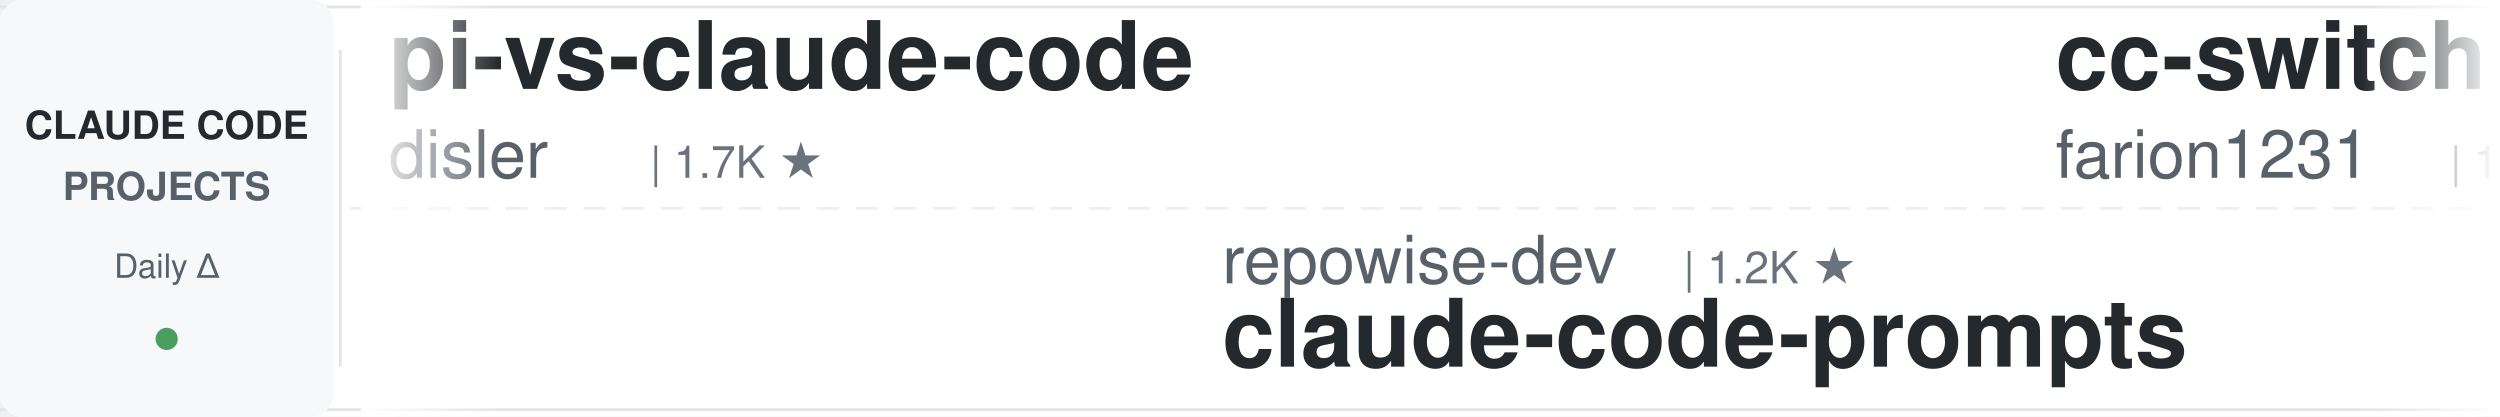
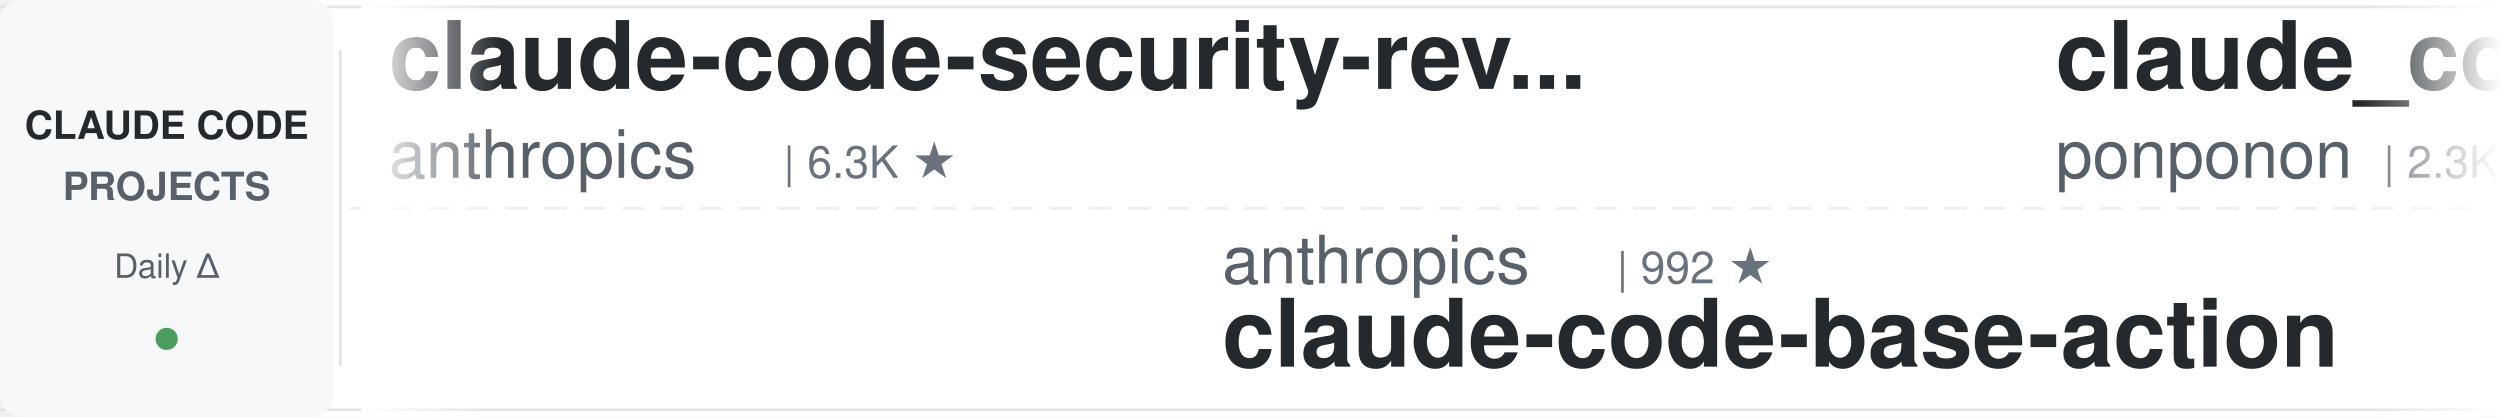
<svg xmlns="http://www.w3.org/2000/svg" width="900" height="150">
  <defs>
    <linearGradient id="leftFade" x1="0%" y1="0%" x2="100%" y2="0%">
      <stop offset="0%" style="stop-color:#ffffff;stop-opacity:1" />
      <stop offset="100%" style="stop-color:#ffffff;stop-opacity:0" />
    </linearGradient>
    <linearGradient id="rightFade" x1="0%" y1="0%" x2="100%" y2="0%">
      <stop offset="0%" style="stop-color:#ffffff;stop-opacity:0" />
      <stop offset="100%" style="stop-color:#ffffff;stop-opacity:1" />
    </linearGradient>
  </defs>
  <rect width="900" height="150" fill="#ffffff" rx="8" />
  <rect x="0" y="2" width="900" height="1" fill="#e1e4e8" />
  <rect x="0" y="147" width="900" height="1" fill="#e1e4e8" />
  <line x1="0" y1="75" x2="900" y2="75" stroke="#e1e4e8" stroke-width="1" stroke-dasharray="8 6" opacity="0.6" />
  <rect x="0" y="0" width="120" height="150" fill="#f6f8fa" rx="8" />
  <text x="60" y="50" font-family="-apple-system, BlinkMacSystemFont, 'Segoe UI', Helvetica, Arial, sans-serif" font-size="14" font-weight="600" fill="#24292e" text-anchor="middle">CLAUDE CODE</text>
  <text x="60" y="72" font-family="-apple-system, BlinkMacSystemFont, 'Segoe UI', Helvetica, Arial, sans-serif" font-size="14" font-weight="600" fill="#586069" text-anchor="middle">PROJECTS</text>
  <text x="60" y="100" font-family="-apple-system, BlinkMacSystemFont, 'Segoe UI', Helvetica, Arial, sans-serif" font-size="12" font-weight="500" fill="#586069" text-anchor="middle">Daily Δ</text>
  <circle cx="60" cy="122" r="4" fill="#22863a" opacity="0.8" />
  <rect x="122" y="18" width="1" height="114" fill="#e1e4e8" />
  <clipPath id="tickerClip">
    <rect x="130" y="0" width="770" height="150" />
  </clipPath>
  <g clip-path="url(#tickerClip)">
    <g id="tickerItems">
      <animateTransform attributeName="transform" attributeType="XML" type="translate" from="0 0" to="-3000 0" dur="54s" repeatCount="indefinite" />
      <g transform="translate(0, 0)">
-         <text x="140" y="32" font-family="-apple-system, BlinkMacSystemFont, 'Segoe UI', Helvetica, Arial, sans-serif" font-size="34" font-weight="600" fill="#24292e">pi-vs-claude-code</text>
-         <text x="140" y="64" font-family="-apple-system, BlinkMacSystemFont, 'Segoe UI', Helvetica, Arial, sans-serif" font-size="24" font-weight="400" fill="#586069">disler</text>
-         <text x="234" y="64" font-family="-apple-system, BlinkMacSystemFont, 'Segoe UI', Helvetica, Arial, sans-serif" font-size="16" font-weight="500" fill="#6a737d">| 1.7K ★</text>
+         <text x="140" y="32" font-family="-apple-system, BlinkMacSystemFont, 'Segoe UI', Helvetica, Arial, sans-serif" font-size="34" font-weight="600" fill="#24292e">claude-code-security-rev...</text>
+         <text x="140" y="64" font-family="-apple-system, BlinkMacSystemFont, 'Segoe UI', Helvetica, Arial, sans-serif" font-size="24" font-weight="400" fill="#586069">anthropics</text>
+         <text x="282" y="64" font-family="-apple-system, BlinkMacSystemFont, 'Segoe UI', Helvetica, Arial, sans-serif" font-size="16" font-weight="500" fill="#6a737d">| 6.3K ★</text>
      </g>
      <g transform="translate(300, 0)">
-         <text x="140" y="102" font-family="-apple-system, BlinkMacSystemFont, 'Segoe UI', Helvetica, Arial, sans-serif" font-size="24" font-weight="400" fill="#586069">repowise-dev</text>
-         <text x="306" y="102" font-family="-apple-system, BlinkMacSystemFont, 'Segoe UI', Helvetica, Arial, sans-serif" font-size="16" font-weight="500" fill="#6a737d">| 1.2K ★</text>
-         <text x="140" y="132" font-family="-apple-system, BlinkMacSystemFont, 'Segoe UI', Helvetica, Arial, sans-serif" font-size="34" font-weight="600" fill="#24292e">claude-code-prompts</text>
+         <text x="140" y="102" font-family="-apple-system, BlinkMacSystemFont, 'Segoe UI', Helvetica, Arial, sans-serif" font-size="24" font-weight="400" fill="#586069">anthropics</text>
+         <text x="282" y="102" font-family="-apple-system, BlinkMacSystemFont, 'Segoe UI', Helvetica, Arial, sans-serif" font-size="16" font-weight="500" fill="#6a737d">| 992 ★</text>
+         <text x="140" y="132" font-family="-apple-system, BlinkMacSystemFont, 'Segoe UI', Helvetica, Arial, sans-serif" font-size="34" font-weight="600" fill="#24292e">claude-code-base-action</text>
      </g>
      <g transform="translate(600, 0)">
-         <text x="140" y="32" font-family="-apple-system, BlinkMacSystemFont, 'Segoe UI', Helvetica, Arial, sans-serif" font-size="34" font-weight="600" fill="#24292e">cc-switch</text>
-         <text x="140" y="64" font-family="-apple-system, BlinkMacSystemFont, 'Segoe UI', Helvetica, Arial, sans-serif" font-size="24" font-weight="400" fill="#586069">farion1231</text>
-         <text x="282" y="64" font-family="-apple-system, BlinkMacSystemFont, 'Segoe UI', Helvetica, Arial, sans-serif" font-size="16" font-weight="500" fill="#6a737d">| 138.2K ★</text>
+         <text x="140" y="32" font-family="-apple-system, BlinkMacSystemFont, 'Segoe UI', Helvetica, Arial, sans-serif" font-size="34" font-weight="600" fill="#24292e">claude_code_src</text>
+         <text x="140" y="64" font-family="-apple-system, BlinkMacSystemFont, 'Segoe UI', Helvetica, Arial, sans-serif" font-size="24" font-weight="400" fill="#586069">ponponon</text>
+         <text x="258" y="64" font-family="-apple-system, BlinkMacSystemFont, 'Segoe UI', Helvetica, Arial, sans-serif" font-size="16" font-weight="500" fill="#6a737d">| 2.3K ★</text>
      </g>
      <g transform="translate(900, 0)">
-         <text x="140" y="102" font-family="-apple-system, BlinkMacSystemFont, 'Segoe UI', Helvetica, Arial, sans-serif" font-size="24" font-weight="400" fill="#586069">centminmod</text>
-         <text x="282" y="102" font-family="-apple-system, BlinkMacSystemFont, 'Segoe UI', Helvetica, Arial, sans-serif" font-size="16" font-weight="500" fill="#6a737d">| 2.6K ★</text>
-         <text x="140" y="132" font-family="-apple-system, BlinkMacSystemFont, 'Segoe UI', Helvetica, Arial, sans-serif" font-size="34" font-weight="600" fill="#24292e">my-claude-code-setup</text>
+         <text x="140" y="102" font-family="-apple-system, BlinkMacSystemFont, 'Segoe UI', Helvetica, Arial, sans-serif" font-size="24" font-weight="400" fill="#586069">asgeirtj</text>
+         <text x="258" y="102" font-family="-apple-system, BlinkMacSystemFont, 'Segoe UI', Helvetica, Arial, sans-serif" font-size="16" font-weight="500" fill="#6a737d">| 68.6K ★</text>
+         <text x="140" y="132" font-family="-apple-system, BlinkMacSystemFont, 'Segoe UI', Helvetica, Arial, sans-serif" font-size="34" font-weight="600" fill="#24292e">system_prompts_leaks</text>
      </g>
      <g transform="translate(1200, 0)">
-         <text x="140" y="32" font-family="-apple-system, BlinkMacSystemFont, 'Segoe UI', Helvetica, Arial, sans-serif" font-size="34" font-weight="600" fill="#24292e">claude-code-workflows</text>
-         <text x="140" y="64" font-family="-apple-system, BlinkMacSystemFont, 'Segoe UI', Helvetica, Arial, sans-serif" font-size="24" font-weight="400" fill="#586069">OneRedOak</text>
-         <text x="270" y="64" font-family="-apple-system, BlinkMacSystemFont, 'Segoe UI', Helvetica, Arial, sans-serif" font-size="16" font-weight="500" fill="#6a737d">| 3.9K ★</text>
+         <text x="140" y="32" font-family="-apple-system, BlinkMacSystemFont, 'Segoe UI', Helvetica, Arial, sans-serif" font-size="34" font-weight="600" fill="#24292e">awesome-claude-code-suba...</text>
+         <text x="140" y="64" font-family="-apple-system, BlinkMacSystemFont, 'Segoe UI', Helvetica, Arial, sans-serif" font-size="24" font-weight="400" fill="#586069">VoltAgent</text>
+         <text x="270" y="64" font-family="-apple-system, BlinkMacSystemFont, 'Segoe UI', Helvetica, Arial, sans-serif" font-size="16" font-weight="500" fill="#6a737d">| 25.4K ★</text>
      </g>
      <g transform="translate(1500, 0)">
-         <text x="140" y="102" font-family="-apple-system, BlinkMacSystemFont, 'Segoe UI', Helvetica, Arial, sans-serif" font-size="24" font-weight="400" fill="#586069">oboard</text>
-         <text x="234" y="102" font-family="-apple-system, BlinkMacSystemFont, 'Segoe UI', Helvetica, Arial, sans-serif" font-size="16" font-weight="500" fill="#6a737d">| 3.3K ★</text>
-         <text x="140" y="132" font-family="-apple-system, BlinkMacSystemFont, 'Segoe UI', Helvetica, Arial, sans-serif" font-size="34" font-weight="600" fill="#24292e">claude-code-rev</text>
+         <text x="140" y="102" font-family="-apple-system, BlinkMacSystemFont, 'Segoe UI', Helvetica, Arial, sans-serif" font-size="24" font-weight="400" fill="#586069">liuup</text>
+         <text x="222" y="102" font-family="-apple-system, BlinkMacSystemFont, 'Segoe UI', Helvetica, Arial, sans-serif" font-size="16" font-weight="500" fill="#6a737d">| 4.0K ★</text>
+         <text x="140" y="132" font-family="-apple-system, BlinkMacSystemFont, 'Segoe UI', Helvetica, Arial, sans-serif" font-size="34" font-weight="600" fill="#24292e">claude-code-analysis</text>
      </g>
      <g transform="translate(1800, 0)">
-         <text x="140" y="32" font-family="-apple-system, BlinkMacSystemFont, 'Segoe UI', Helvetica, Arial, sans-serif" font-size="34" font-weight="600" fill="#24292e">system_prompts_leaks</text>
-         <text x="140" y="64" font-family="-apple-system, BlinkMacSystemFont, 'Segoe UI', Helvetica, Arial, sans-serif" font-size="24" font-weight="400" fill="#586069">asgeirtj</text>
-         <text x="258" y="64" font-family="-apple-system, BlinkMacSystemFont, 'Segoe UI', Helvetica, Arial, sans-serif" font-size="16" font-weight="500" fill="#6a737d">| 68.6K ★</text>
+         <text x="140" y="32" font-family="-apple-system, BlinkMacSystemFont, 'Segoe UI', Helvetica, Arial, sans-serif" font-size="34" font-weight="600" fill="#24292e">claude-code-source</text>
+         <text x="140" y="64" font-family="-apple-system, BlinkMacSystemFont, 'Segoe UI', Helvetica, Arial, sans-serif" font-size="24" font-weight="400" fill="#586069">hangsman</text>
+         <text x="258" y="64" font-family="-apple-system, BlinkMacSystemFont, 'Segoe UI', Helvetica, Arial, sans-serif" font-size="16" font-weight="500" fill="#6a737d">| 796 ★</text>
      </g>
      <g transform="translate(2100, 0)">
-         <text x="140" y="102" font-family="-apple-system, BlinkMacSystemFont, 'Segoe UI', Helvetica, Arial, sans-serif" font-size="24" font-weight="400" fill="#586069">1rgs</text>
-         <text x="210" y="102" font-family="-apple-system, BlinkMacSystemFont, 'Segoe UI', Helvetica, Arial, sans-serif" font-size="16" font-weight="500" fill="#6a737d">| 3.8K ★</text>
-         <text x="140" y="132" font-family="-apple-system, BlinkMacSystemFont, 'Segoe UI', Helvetica, Arial, sans-serif" font-size="34" font-weight="600" fill="#24292e">claude-code-proxy</text>
+         <text x="140" y="102" font-family="-apple-system, BlinkMacSystemFont, 'Segoe UI', Helvetica, Arial, sans-serif" font-size="24" font-weight="400" fill="#586069">Cranot</text>
+         <text x="234" y="102" font-family="-apple-system, BlinkMacSystemFont, 'Segoe UI', Helvetica, Arial, sans-serif" font-size="16" font-weight="500" fill="#6a737d">| 2.9K ★</text>
+         <text x="140" y="132" font-family="-apple-system, BlinkMacSystemFont, 'Segoe UI', Helvetica, Arial, sans-serif" font-size="34" font-weight="600" fill="#24292e">claude-code-guide</text>
      </g>
      <g transform="translate(2400, 0)">
-         <text x="140" y="32" font-family="-apple-system, BlinkMacSystemFont, 'Segoe UI', Helvetica, Arial, sans-serif" font-size="34" font-weight="600" fill="#24292e">claude-code-base-action</text>
-         <text x="140" y="64" font-family="-apple-system, BlinkMacSystemFont, 'Segoe UI', Helvetica, Arial, sans-serif" font-size="24" font-weight="400" fill="#586069">anthropics</text>
-         <text x="282" y="64" font-family="-apple-system, BlinkMacSystemFont, 'Segoe UI', Helvetica, Arial, sans-serif" font-size="16" font-weight="500" fill="#6a737d">| 992 ★</text>
+         <text x="140" y="32" font-family="-apple-system, BlinkMacSystemFont, 'Segoe UI', Helvetica, Arial, sans-serif" font-size="34" font-weight="600" fill="#24292e">ClaudeCode-Portable</text>
+         <text x="140" y="64" font-family="-apple-system, BlinkMacSystemFont, 'Segoe UI', Helvetica, Arial, sans-serif" font-size="24" font-weight="400" fill="#586069">techjarves</text>
+         <text x="282" y="64" font-family="-apple-system, BlinkMacSystemFont, 'Segoe UI', Helvetica, Arial, sans-serif" font-size="16" font-weight="500" fill="#6a737d">| 1.5K ★</text>
      </g>
      <g transform="translate(2700, 0)">
-         <text x="140" y="102" font-family="-apple-system, BlinkMacSystemFont, 'Segoe UI', Helvetica, Arial, sans-serif" font-size="24" font-weight="400" fill="#586069">shanraisshan</text>
-         <text x="306" y="102" font-family="-apple-system, BlinkMacSystemFont, 'Segoe UI', Helvetica, Arial, sans-serif" font-size="16" font-weight="500" fill="#6a737d">| 66.5K ★</text>
-         <text x="140" y="132" font-family="-apple-system, BlinkMacSystemFont, 'Segoe UI', Helvetica, Arial, sans-serif" font-size="34" font-weight="600" fill="#24292e">claude-code-best-practic...</text>
+         <text x="140" y="102" font-family="-apple-system, BlinkMacSystemFont, 'Segoe UI', Helvetica, Arial, sans-serif" font-size="24" font-weight="400" fill="#586069">Yeachan-Heo</text>
+         <text x="294" y="102" font-family="-apple-system, BlinkMacSystemFont, 'Segoe UI', Helvetica, Arial, sans-serif" font-size="16" font-weight="500" fill="#6a737d">| 39.4K ★</text>
+         <text x="140" y="132" font-family="-apple-system, BlinkMacSystemFont, 'Segoe UI', Helvetica, Arial, sans-serif" font-size="34" font-weight="600" fill="#24292e">oh-my-claudecode</text>
      </g>
      <g transform="translate(3000, 0)">
-         <text x="140" y="32" font-family="-apple-system, BlinkMacSystemFont, 'Segoe UI', Helvetica, Arial, sans-serif" font-size="34" font-weight="600" fill="#24292e">pi-vs-claude-code</text>
-         <text x="140" y="64" font-family="-apple-system, BlinkMacSystemFont, 'Segoe UI', Helvetica, Arial, sans-serif" font-size="24" font-weight="400" fill="#586069">disler</text>
-         <text x="234" y="64" font-family="-apple-system, BlinkMacSystemFont, 'Segoe UI', Helvetica, Arial, sans-serif" font-size="16" font-weight="500" fill="#6a737d">| 1.7K ★</text>
+         <text x="140" y="32" font-family="-apple-system, BlinkMacSystemFont, 'Segoe UI', Helvetica, Arial, sans-serif" font-size="34" font-weight="600" fill="#24292e">claude-code-security-rev...</text>
+         <text x="140" y="64" font-family="-apple-system, BlinkMacSystemFont, 'Segoe UI', Helvetica, Arial, sans-serif" font-size="24" font-weight="400" fill="#586069">anthropics</text>
+         <text x="282" y="64" font-family="-apple-system, BlinkMacSystemFont, 'Segoe UI', Helvetica, Arial, sans-serif" font-size="16" font-weight="500" fill="#6a737d">| 6.3K ★</text>
      </g>
      <g transform="translate(3300, 0)">
-         <text x="140" y="102" font-family="-apple-system, BlinkMacSystemFont, 'Segoe UI', Helvetica, Arial, sans-serif" font-size="24" font-weight="400" fill="#586069">repowise-dev</text>
-         <text x="306" y="102" font-family="-apple-system, BlinkMacSystemFont, 'Segoe UI', Helvetica, Arial, sans-serif" font-size="16" font-weight="500" fill="#6a737d">| 1.2K ★</text>
-         <text x="140" y="132" font-family="-apple-system, BlinkMacSystemFont, 'Segoe UI', Helvetica, Arial, sans-serif" font-size="34" font-weight="600" fill="#24292e">claude-code-prompts</text>
+         <text x="140" y="102" font-family="-apple-system, BlinkMacSystemFont, 'Segoe UI', Helvetica, Arial, sans-serif" font-size="24" font-weight="400" fill="#586069">anthropics</text>
+         <text x="282" y="102" font-family="-apple-system, BlinkMacSystemFont, 'Segoe UI', Helvetica, Arial, sans-serif" font-size="16" font-weight="500" fill="#6a737d">| 992 ★</text>
+         <text x="140" y="132" font-family="-apple-system, BlinkMacSystemFont, 'Segoe UI', Helvetica, Arial, sans-serif" font-size="34" font-weight="600" fill="#24292e">claude-code-base-action</text>
      </g>
      <g transform="translate(3600, 0)">
-         <text x="140" y="32" font-family="-apple-system, BlinkMacSystemFont, 'Segoe UI', Helvetica, Arial, sans-serif" font-size="34" font-weight="600" fill="#24292e">cc-switch</text>
-         <text x="140" y="64" font-family="-apple-system, BlinkMacSystemFont, 'Segoe UI', Helvetica, Arial, sans-serif" font-size="24" font-weight="400" fill="#586069">farion1231</text>
-         <text x="282" y="64" font-family="-apple-system, BlinkMacSystemFont, 'Segoe UI', Helvetica, Arial, sans-serif" font-size="16" font-weight="500" fill="#6a737d">| 138.2K ★</text>
+         <text x="140" y="32" font-family="-apple-system, BlinkMacSystemFont, 'Segoe UI', Helvetica, Arial, sans-serif" font-size="34" font-weight="600" fill="#24292e">claude_code_src</text>
+         <text x="140" y="64" font-family="-apple-system, BlinkMacSystemFont, 'Segoe UI', Helvetica, Arial, sans-serif" font-size="24" font-weight="400" fill="#586069">ponponon</text>
+         <text x="258" y="64" font-family="-apple-system, BlinkMacSystemFont, 'Segoe UI', Helvetica, Arial, sans-serif" font-size="16" font-weight="500" fill="#6a737d">| 2.3K ★</text>
      </g>
      <g transform="translate(3900, 0)">
-         <text x="140" y="102" font-family="-apple-system, BlinkMacSystemFont, 'Segoe UI', Helvetica, Arial, sans-serif" font-size="24" font-weight="400" fill="#586069">centminmod</text>
-         <text x="282" y="102" font-family="-apple-system, BlinkMacSystemFont, 'Segoe UI', Helvetica, Arial, sans-serif" font-size="16" font-weight="500" fill="#6a737d">| 2.6K ★</text>
-         <text x="140" y="132" font-family="-apple-system, BlinkMacSystemFont, 'Segoe UI', Helvetica, Arial, sans-serif" font-size="34" font-weight="600" fill="#24292e">my-claude-code-setup</text>
+         <text x="140" y="102" font-family="-apple-system, BlinkMacSystemFont, 'Segoe UI', Helvetica, Arial, sans-serif" font-size="24" font-weight="400" fill="#586069">asgeirtj</text>
+         <text x="258" y="102" font-family="-apple-system, BlinkMacSystemFont, 'Segoe UI', Helvetica, Arial, sans-serif" font-size="16" font-weight="500" fill="#6a737d">| 68.6K ★</text>
+         <text x="140" y="132" font-family="-apple-system, BlinkMacSystemFont, 'Segoe UI', Helvetica, Arial, sans-serif" font-size="34" font-weight="600" fill="#24292e">system_prompts_leaks</text>
      </g>
    </g>
  </g>
  <rect x="130" y="0" width="50" height="150" fill="url(#leftFade)" />
  <rect x="850" y="0" width="50" height="150" fill="url(#rightFade)" />
</svg>
